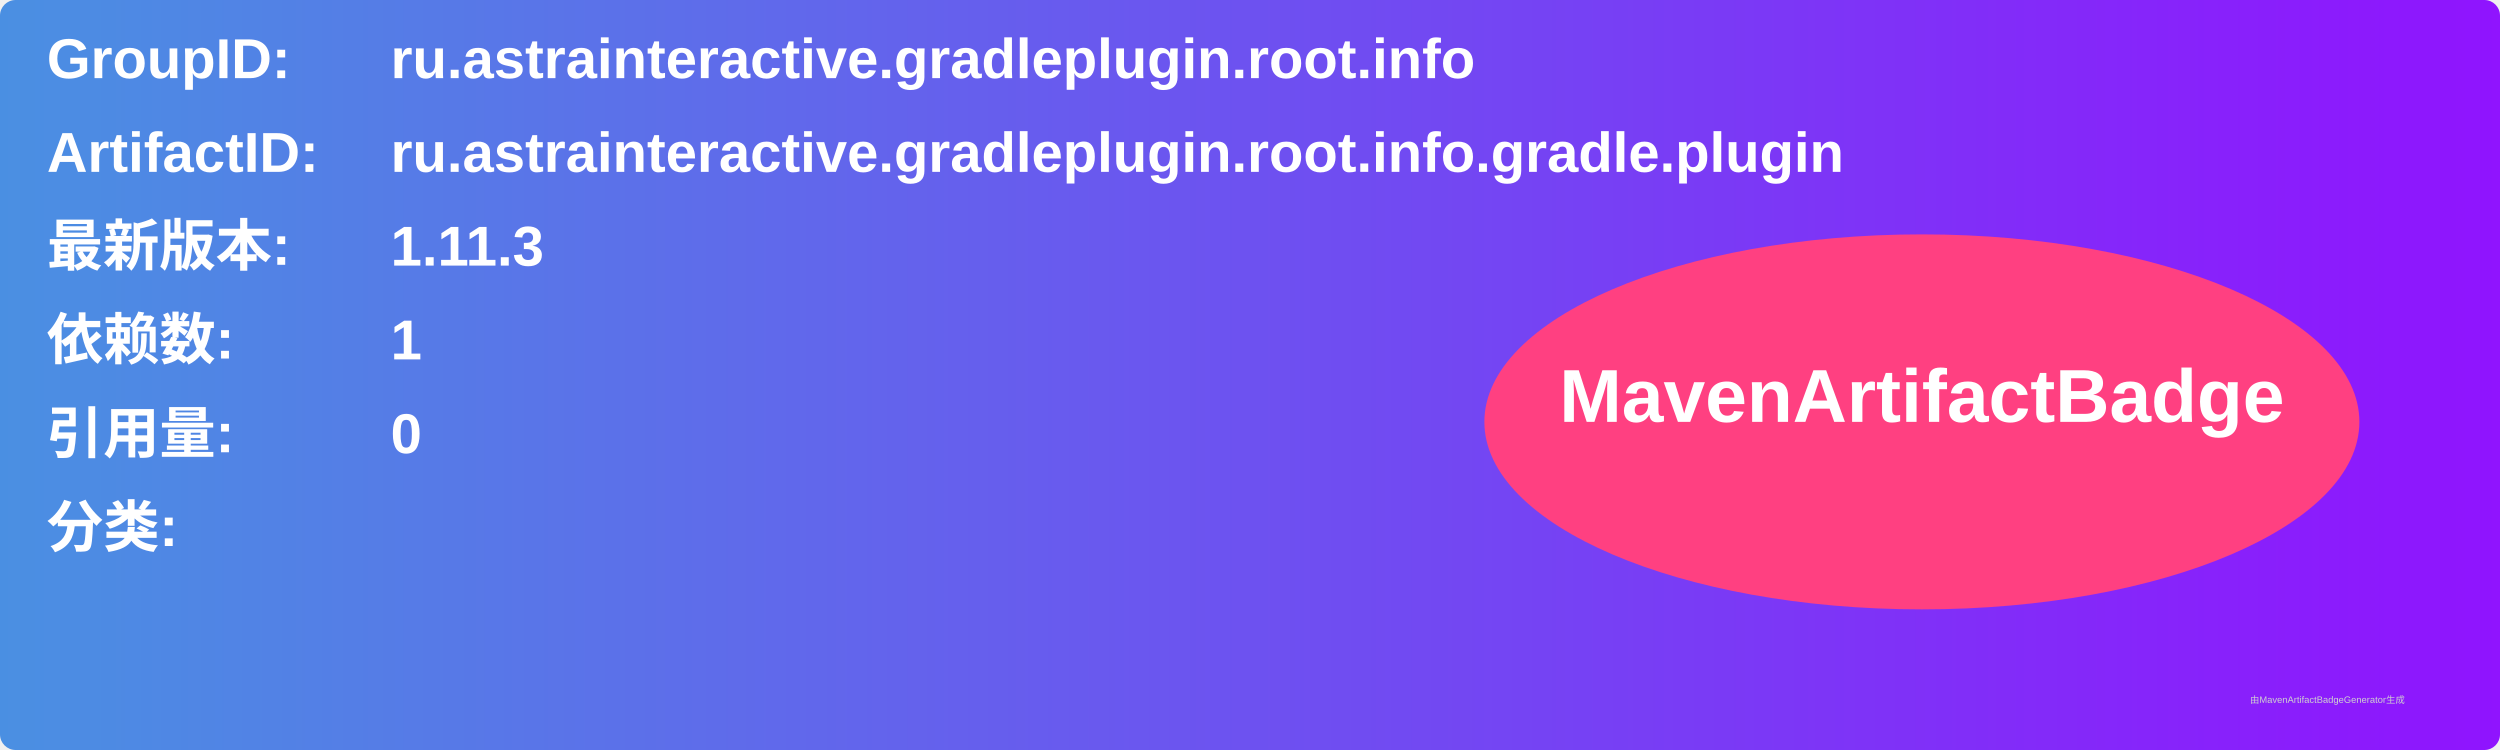
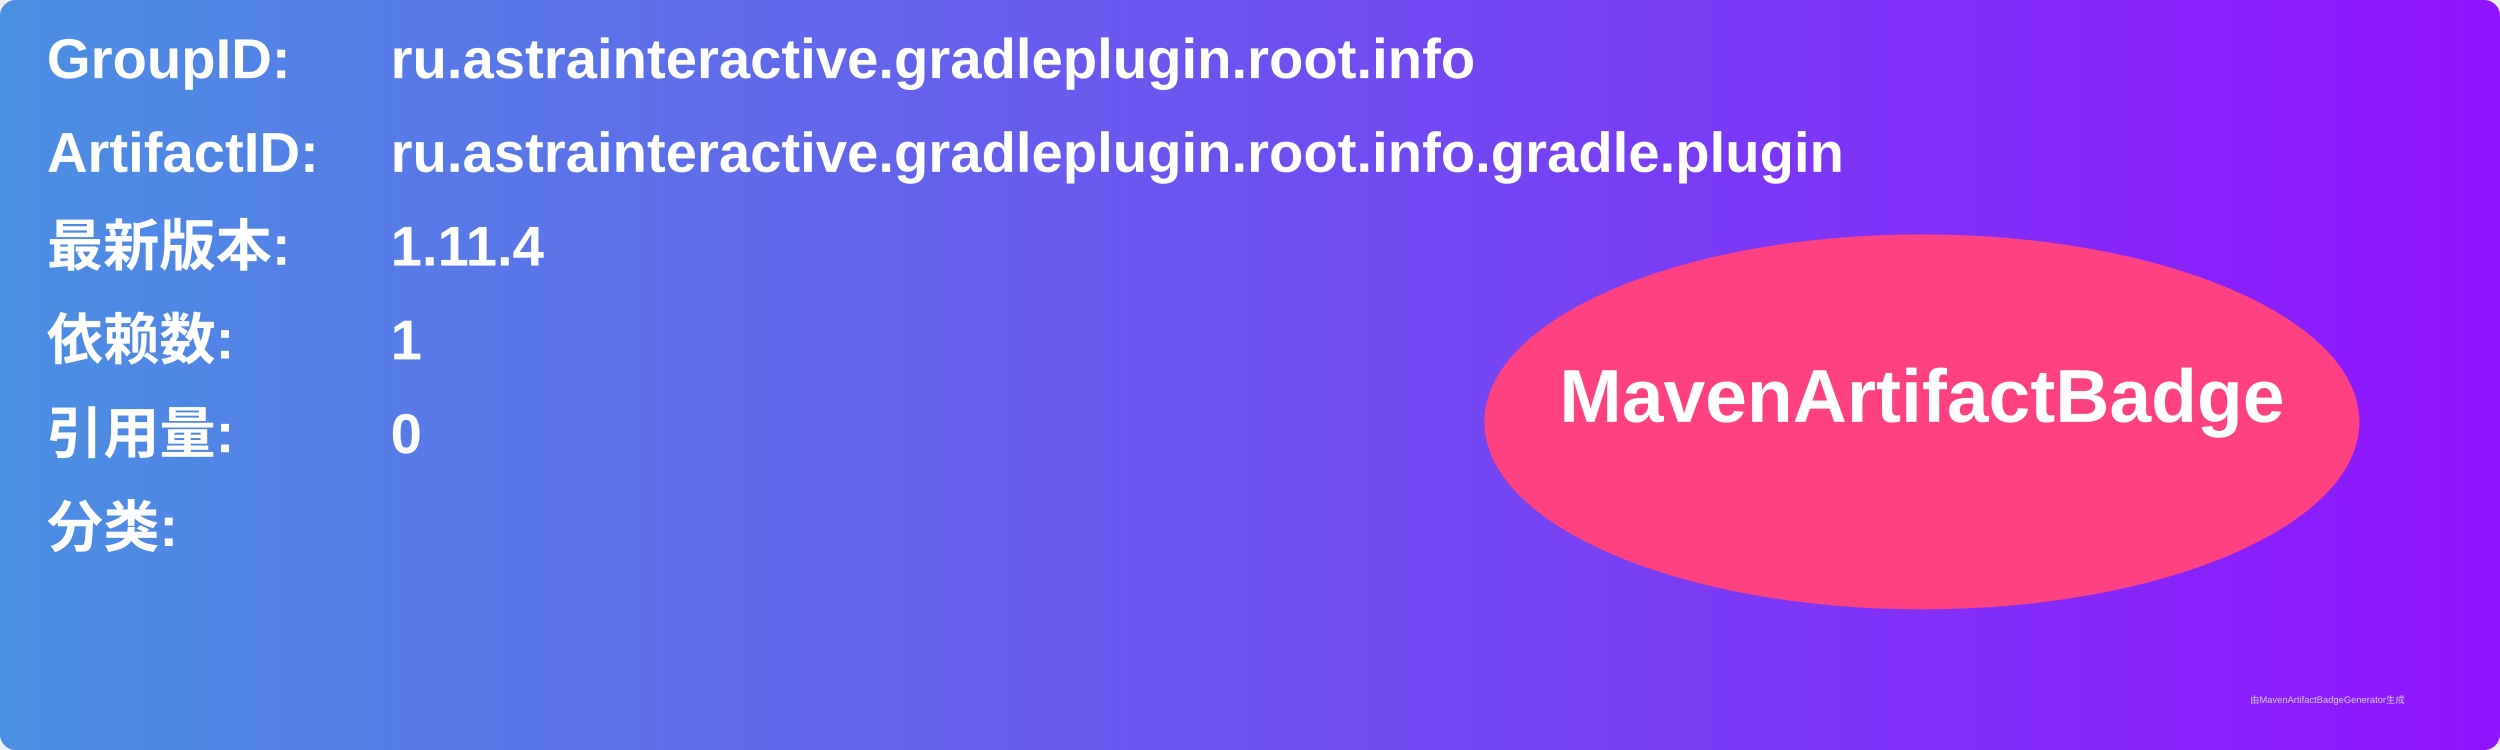
<svg xmlns="http://www.w3.org/2000/svg" width="800" height="240" viewBox="0 0 800 240">
  <linearGradient id="grad" x1="0%" y1="0%" x2="100%" y2="0%">
    <stop offset="0%" stop-color="#4a90e2" />
    <stop offset="100%" stop-color="#9013fe" />
  </linearGradient>
  <rect width="100%" height="100%" rx="5" ry="5" fill="url(#grad)" />
  <g transform="translate(15, 15)">
    <text x="0" y="10" font-family="Arial" font-size="18" fill="white" font-weight="bold" width="260">GroupID:</text>
    <text x="110" y="10" font-family="Arial" font-size="18" fill="white" font-weight="bold" width="460">ru.astrainteractive.gradleplugin.root.info</text>
    <text x="0" y="40" font-family="Arial" font-size="18" fill="white" font-weight="bold" width="260">ArtifactID:</text>
    <text x="110" y="40" font-family="Arial" font-size="18" fill="white" font-weight="bold" width="460">ru.astrainteractive.gradleplugin.root.info.gradle.plugin</text>
    <text x="0" y="70" font-family="Arial" font-size="18" fill="white" font-weight="bold">最新版本:</text>
    <text x="110" y="70" font-family="Arial" font-size="18" fill="white" font-weight="bold">
-       <tspan font-weight="bold">1.11.3</tspan>
+       <tspan font-weight="bold">1.11.4</tspan>
    </text>
    <text x="0" y="100" font-family="Arial" font-size="18" fill="white" font-weight="bold">依赖数: </text>
    <text x="110" y="100" font-family="Arial" font-size="18" fill="white">
      <tspan font-weight="bold">1</tspan>
    </text>
    <text x="0" y="130" font-family="Arial" font-size="18" fill="white" font-weight="bold">引用量: </text>
    <text x="110" y="130" font-family="Arial" font-size="18" fill="white">
      <tspan font-weight="bold">0</tspan>
    </text>
    <text x="0" y="160" font-family="Arial" font-size="18" fill="white" font-weight="bold">分类:</text>
    <text x="10" y="190" font-family="Arial" font-size="10" fill="white">
      <tspan font-weight="bold" />
    </text>
    <ellipse cx="600" cy="120" rx="140" ry="60" fill="#ff4081" />
    <text x="600" y="120" text-anchor="middle" font-family="Arial" font-size="24" fill="white" font-weight="bold">MavenArtifactBadge</text>
  </g>
  <text x="720" y="225" font-family="Arial" font-size="3" fill="#d0d0d0">由MavenArtifactBadgeGenerator生成</text>
</svg>
